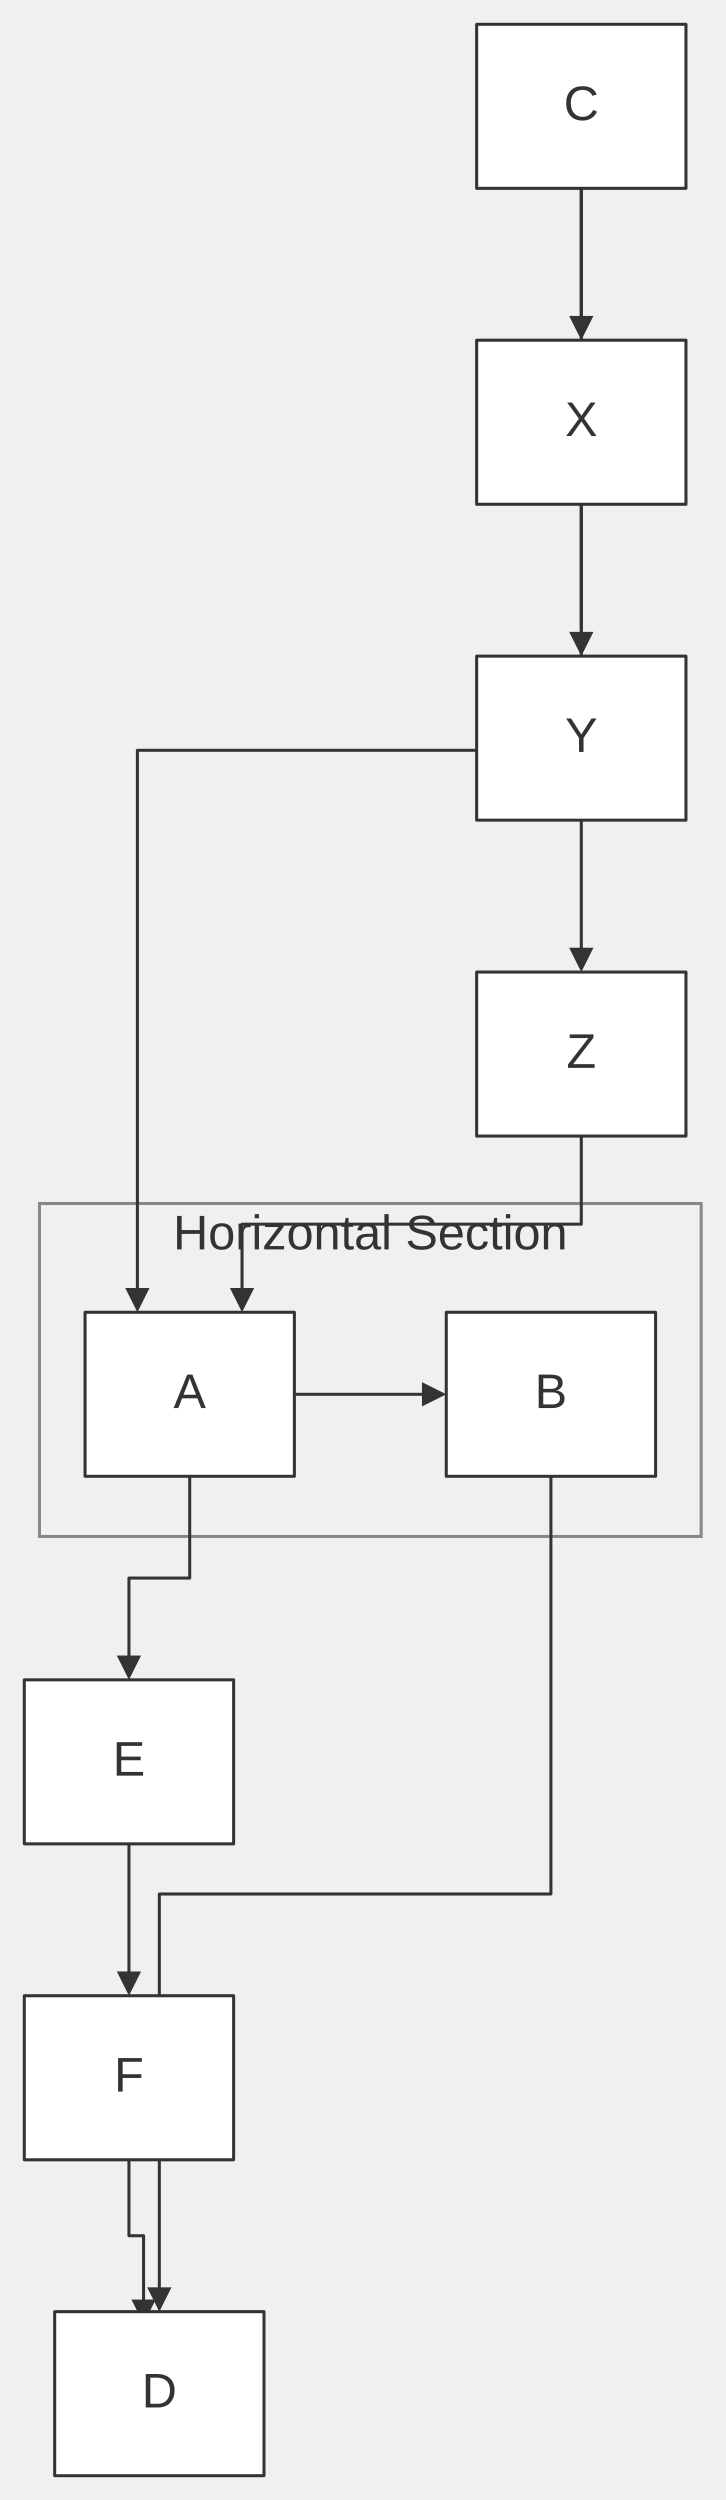
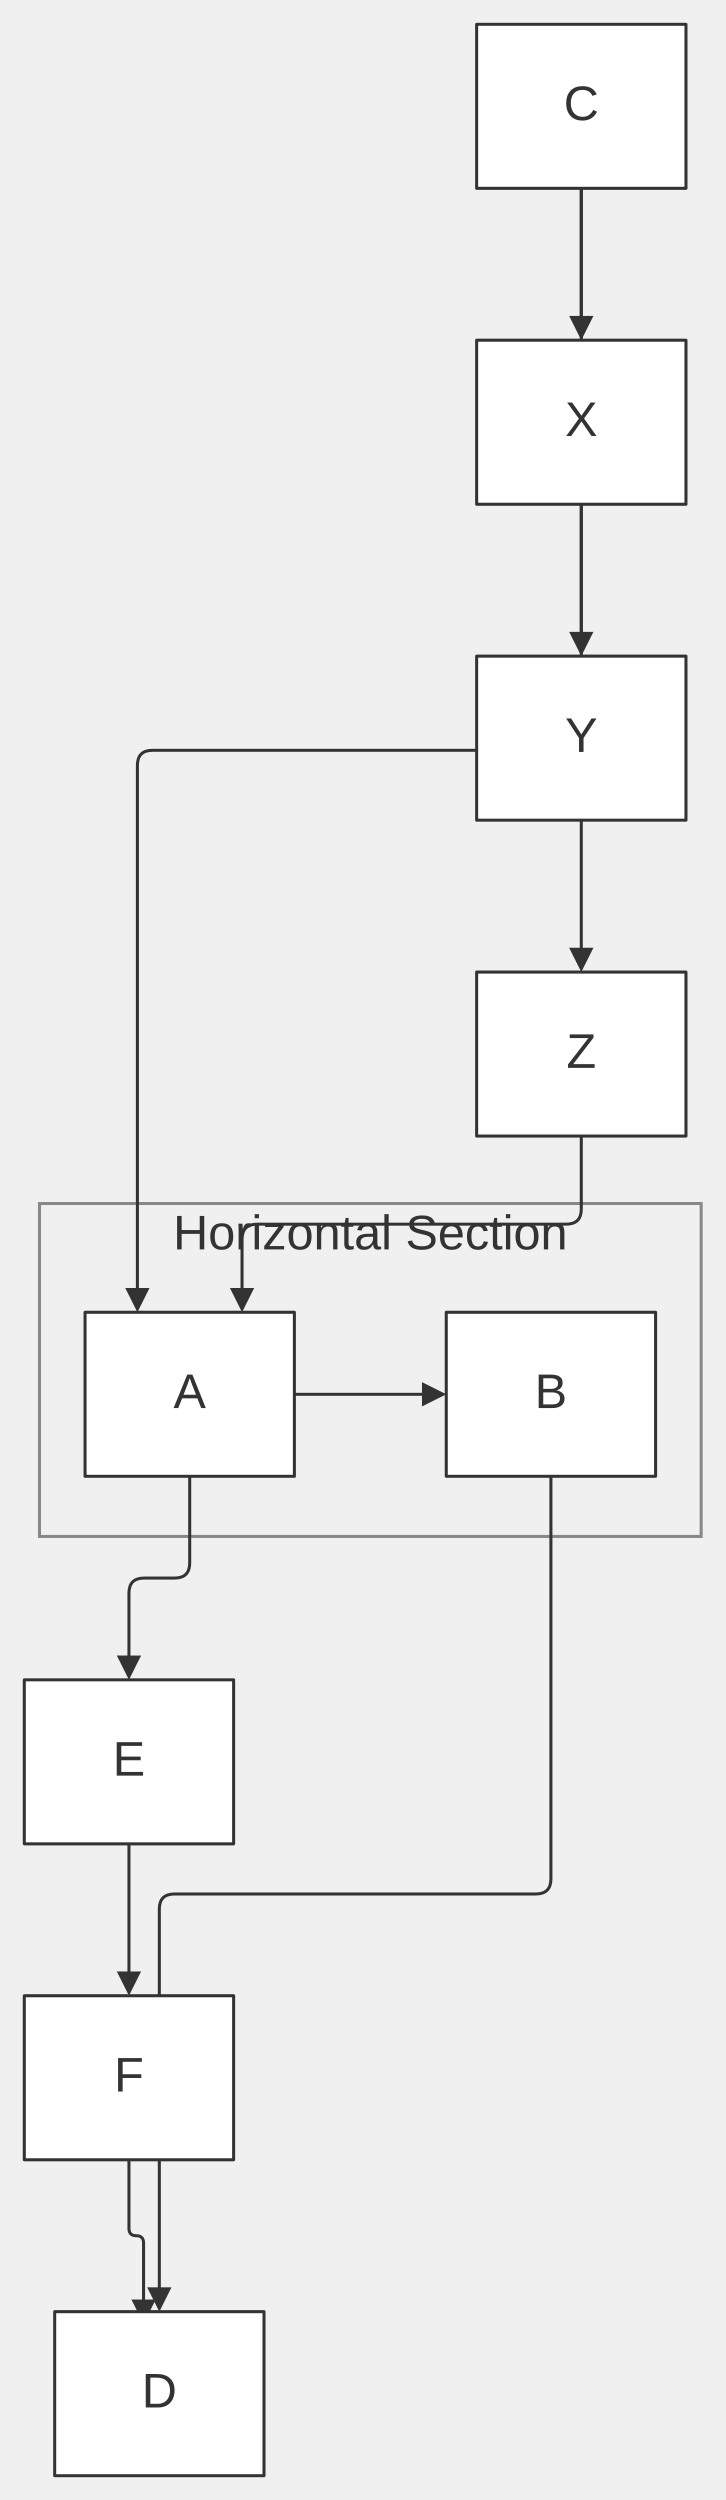
<svg xmlns="http://www.w3.org/2000/svg" width="100%" viewBox="0 0 238.82 823.00" style="max-width: 238.82px; background-color: transparent;" font-family="&quot;trebuchet ms&quot;, verdana, arial, sans-serif" font-size="16.00">
  <defs>
    <marker id="arrowhead" viewBox="0 0 10.00 10.00" refX="5.00" refY="5.00" markerWidth="8.00" markerHeight="8.00" orient="auto-start-reverse" markerUnits="userSpaceOnUse">
      <path d="M 0 0 L 10.00 5.00 L 0 10.00 z" fill="#333" />
    </marker>
    <marker id="crosshead" viewBox="0 0 11.00 11.00" refX="12.00" refY="5.20" markerWidth="11.00" markerHeight="11.00" orient="auto-start-reverse" markerUnits="userSpaceOnUse">
      <path d="M 1,1 l 9,9 M 10,1 l -9,9" stroke="#333" stroke-width="2" />
    </marker>
    <marker id="circlehead" viewBox="0 0 10.00 10.00" refX="11.00" refY="5.00" markerWidth="11.00" markerHeight="11.00" orient="auto-start-reverse" markerUnits="userSpaceOnUse">
      <circle cx="5" cy="5" r="5" stroke="#333" stroke-width="1" fill="#333" />
    </marker>
    <marker id="open-arrowhead" viewBox="0 0 10.00 10.00" refX="5.00" refY="5.00" markerWidth="8.00" markerHeight="8.00" orient="auto-start-reverse" markerUnits="userSpaceOnUse">
      <polygon points="0,0 10.00,5.00 0,10.00" fill="white" stroke="#333" stroke-width="1" />
    </marker>
    <marker id="diamondhead" viewBox="0 0 12.00 12.00" refX="6.00" refY="6.00" markerWidth="12.00" markerHeight="12.00" orient="auto-start-reverse" markerUnits="userSpaceOnUse">
      <polygon points="0,6.00 6.00,0 12.00,6.00 6.00,12.00" fill="#333" />
    </marker>
    <marker id="open-diamondhead" viewBox="0 0 12.00 12.00" refX="6.00" refY="6.00" markerWidth="12.00" markerHeight="12.00" orient="auto-start-reverse" markerUnits="userSpaceOnUse">
      <polygon points="0,6.00 6.00,0 12.00,6.00 6.00,12.00" fill="white" stroke="#333" stroke-width="1" />
    </marker>
  </defs>
  <g transform="translate(-25.00,-25.00)">
    <g class="clusters">
      <rect class="subgraph" x="38.00" y="421.20" width="217.82" height="109.60" fill="none" stroke="#888" stroke-width="1.00" />
      <text x="146.91" y="425.20" text-anchor="middle" dominant-baseline="hanging" fill="#333">Horizontal Section</text>
    </g>
    <g class="edgePaths">
      <path d="M121.91,484.00 L167.91,484.00" stroke="#333" stroke-width="1.00" fill="none" stroke-linecap="round" stroke-linejoin="round" marker-end="url(#arrowhead)" />
-       <path d="M216.36,87.00 L216.36,272.00 L70.23,272.00 L70.23,453.00" stroke="#333" stroke-width="1.00" fill="none" stroke-linecap="round" stroke-linejoin="round" marker-end="url(#arrowhead)" />
+       <path d="M216.36,87.00 L216.36,267.00 Q216.36,272.00 211.36,272.00 L75.23,272.00 Q70.23,272.00 70.23,277.00 L70.23,453.00" stroke="#333" stroke-width="1.00" fill="none" stroke-linecap="round" stroke-linejoin="round" marker-end="url(#arrowhead)" />
      <path d="M216.36,87.00 L216.36,112.00 L216.36,133.00" stroke="#333" stroke-width="1.00" fill="none" stroke-linecap="round" stroke-linejoin="round" marker-end="url(#arrowhead)" />
      <path d="M216.36,191.00 L216.36,216.00 L216.36,237.00" stroke="#333" stroke-width="1.00" fill="none" stroke-linecap="round" stroke-linejoin="round" marker-end="url(#arrowhead)" />
      <path d="M216.36,295.00 L216.36,320.00 L216.36,341.00" stroke="#333" stroke-width="1.00" fill="none" stroke-linecap="round" stroke-linejoin="round" marker-end="url(#arrowhead)" />
-       <path d="M216.36,399.00 L216.36,428.00 L104.68,428.00 L104.68,453.00" stroke="#333" stroke-width="1.00" fill="none" stroke-linecap="round" stroke-linejoin="round" marker-end="url(#arrowhead)" />
-       <path d="M87.45,511.00 L87.45,544.50 L67.45,544.50 L67.45,574.00" stroke="#333" stroke-width="1.00" fill="none" stroke-linecap="round" stroke-linejoin="round" marker-end="url(#arrowhead)" />
+       <path d="M216.36,399.00 L216.36,423.00 Q216.36,428.00 211.36,428.00 L109.68,428.00 Q104.68,428.00 104.68,433.00 L104.68,453.00" stroke="#333" stroke-width="1.00" fill="none" stroke-linecap="round" stroke-linejoin="round" marker-end="url(#arrowhead)" />
+       <path d="M87.45,511.00 L87.45,539.50 Q87.45,544.50 82.45,544.50 L72.45,544.50 Q67.45,544.50 67.45,549.50 L67.45,574.00" stroke="#333" stroke-width="1.00" fill="none" stroke-linecap="round" stroke-linejoin="round" marker-end="url(#arrowhead)" />
      <path d="M67.45,632.00 L67.45,657.00 L67.45,678.00" stroke="#333" stroke-width="1.00" fill="none" stroke-linecap="round" stroke-linejoin="round" marker-end="url(#arrowhead)" />
-       <path d="M67.45,736.00 L67.45,761.00 L72.26,761.00 L72.26,786.00" stroke="#333" stroke-width="1.00" fill="none" stroke-linecap="round" stroke-linejoin="round" marker-end="url(#arrowhead)" />
-       <path d="M206.36,511.00 L206.36,648.50 L77.45,648.50 L77.45,782.00" stroke="#333" stroke-width="1.00" fill="none" stroke-linecap="round" stroke-linejoin="round" marker-end="url(#arrowhead)" />
+       <path d="M67.45,736.00 L67.45,758.60 Q67.45,761.00 69.86,761.00 L69.86,761.00 Q72.26,761.00 72.26,763.40 L72.26,786.00" stroke="#333" stroke-width="1.00" fill="none" stroke-linecap="round" stroke-linejoin="round" marker-end="url(#arrowhead)" />
+       <path d="M206.36,511.00 L206.36,643.50 Q206.36,648.50 201.36,648.50 L82.45,648.50 Q77.45,648.50 77.45,653.50 L77.45,782.00" stroke="#333" stroke-width="1.00" fill="none" stroke-linecap="round" stroke-linejoin="round" marker-end="url(#arrowhead)" />
    </g>
    <g class="edgeLabels">
    </g>
    <g class="nodes">
      <rect x="53.00" y="457.00" width="68.91" height="54.00" fill="white" stroke="#333" stroke-width="1.00" stroke-linejoin="round" />
      <text x="87.45" y="484.00" text-anchor="middle" dominant-baseline="middle" fill="#333">A</text>
      <rect x="171.91" y="457.00" width="68.91" height="54.00" fill="white" stroke="#333" stroke-width="1.00" stroke-linejoin="round" />
      <text x="206.36" y="484.00" text-anchor="middle" dominant-baseline="middle" fill="#333">B</text>
      <rect x="181.91" y="33.00" width="68.91" height="54.00" fill="white" stroke="#333" stroke-width="1.00" stroke-linejoin="round" />
      <text x="216.36" y="60.00" text-anchor="middle" dominant-baseline="middle" fill="#333">C</text>
      <rect x="43.00" y="786.00" width="68.91" height="54.00" fill="white" stroke="#333" stroke-width="1.00" stroke-linejoin="round" />
      <text x="77.45" y="813.00" text-anchor="middle" dominant-baseline="middle" fill="#333">D</text>
      <rect x="33.00" y="578.00" width="68.91" height="54.00" fill="white" stroke="#333" stroke-width="1.00" stroke-linejoin="round" />
      <text x="67.45" y="605.00" text-anchor="middle" dominant-baseline="middle" fill="#333">E</text>
      <rect x="33.00" y="682.00" width="68.91" height="54.00" fill="white" stroke="#333" stroke-width="1.00" stroke-linejoin="round" />
      <text x="67.45" y="709.00" text-anchor="middle" dominant-baseline="middle" fill="#333">F</text>
      <rect x="181.91" y="137.00" width="68.91" height="54.00" fill="white" stroke="#333" stroke-width="1.00" stroke-linejoin="round" />
      <text x="216.36" y="164.00" text-anchor="middle" dominant-baseline="middle" fill="#333">X</text>
      <rect x="181.91" y="241.00" width="68.91" height="54.00" fill="white" stroke="#333" stroke-width="1.00" stroke-linejoin="round" />
      <text x="216.36" y="268.00" text-anchor="middle" dominant-baseline="middle" fill="#333">Y</text>
      <rect x="181.91" y="345.00" width="68.91" height="54.00" fill="white" stroke="#333" stroke-width="1.00" stroke-linejoin="round" />
      <text x="216.36" y="372.00" text-anchor="middle" dominant-baseline="middle" fill="#333">Z</text>
    </g>
  </g>
</svg>
